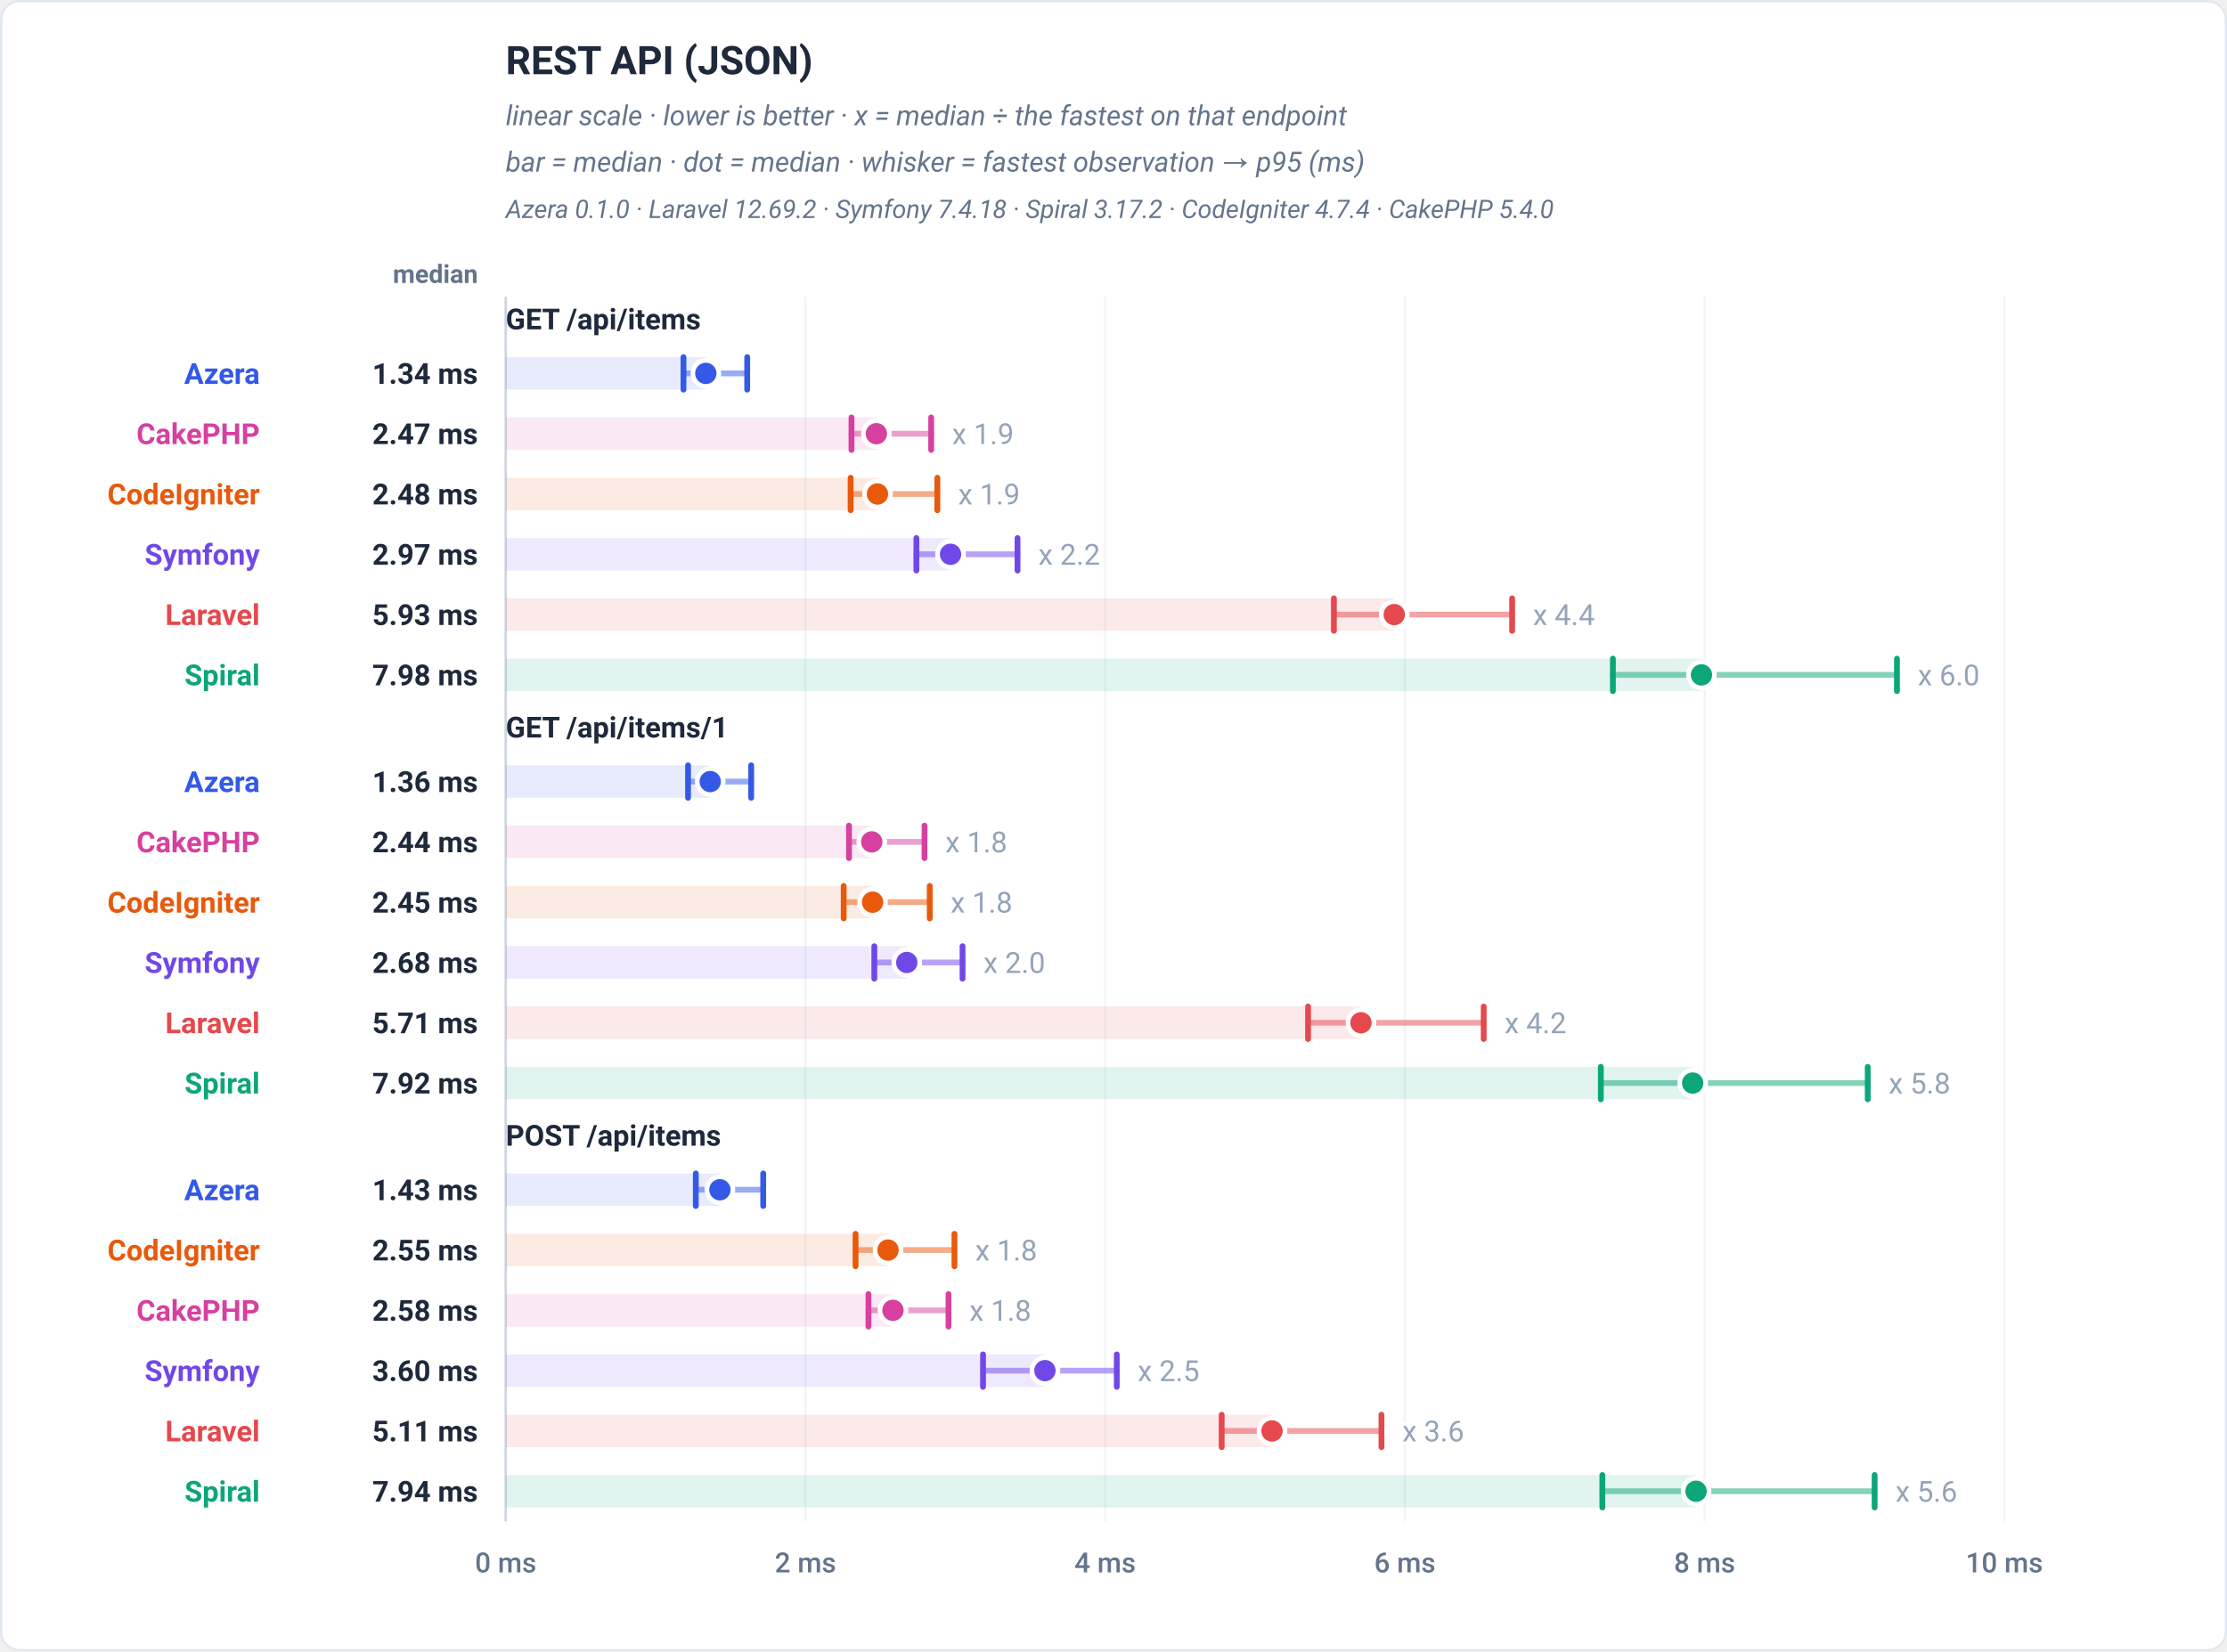
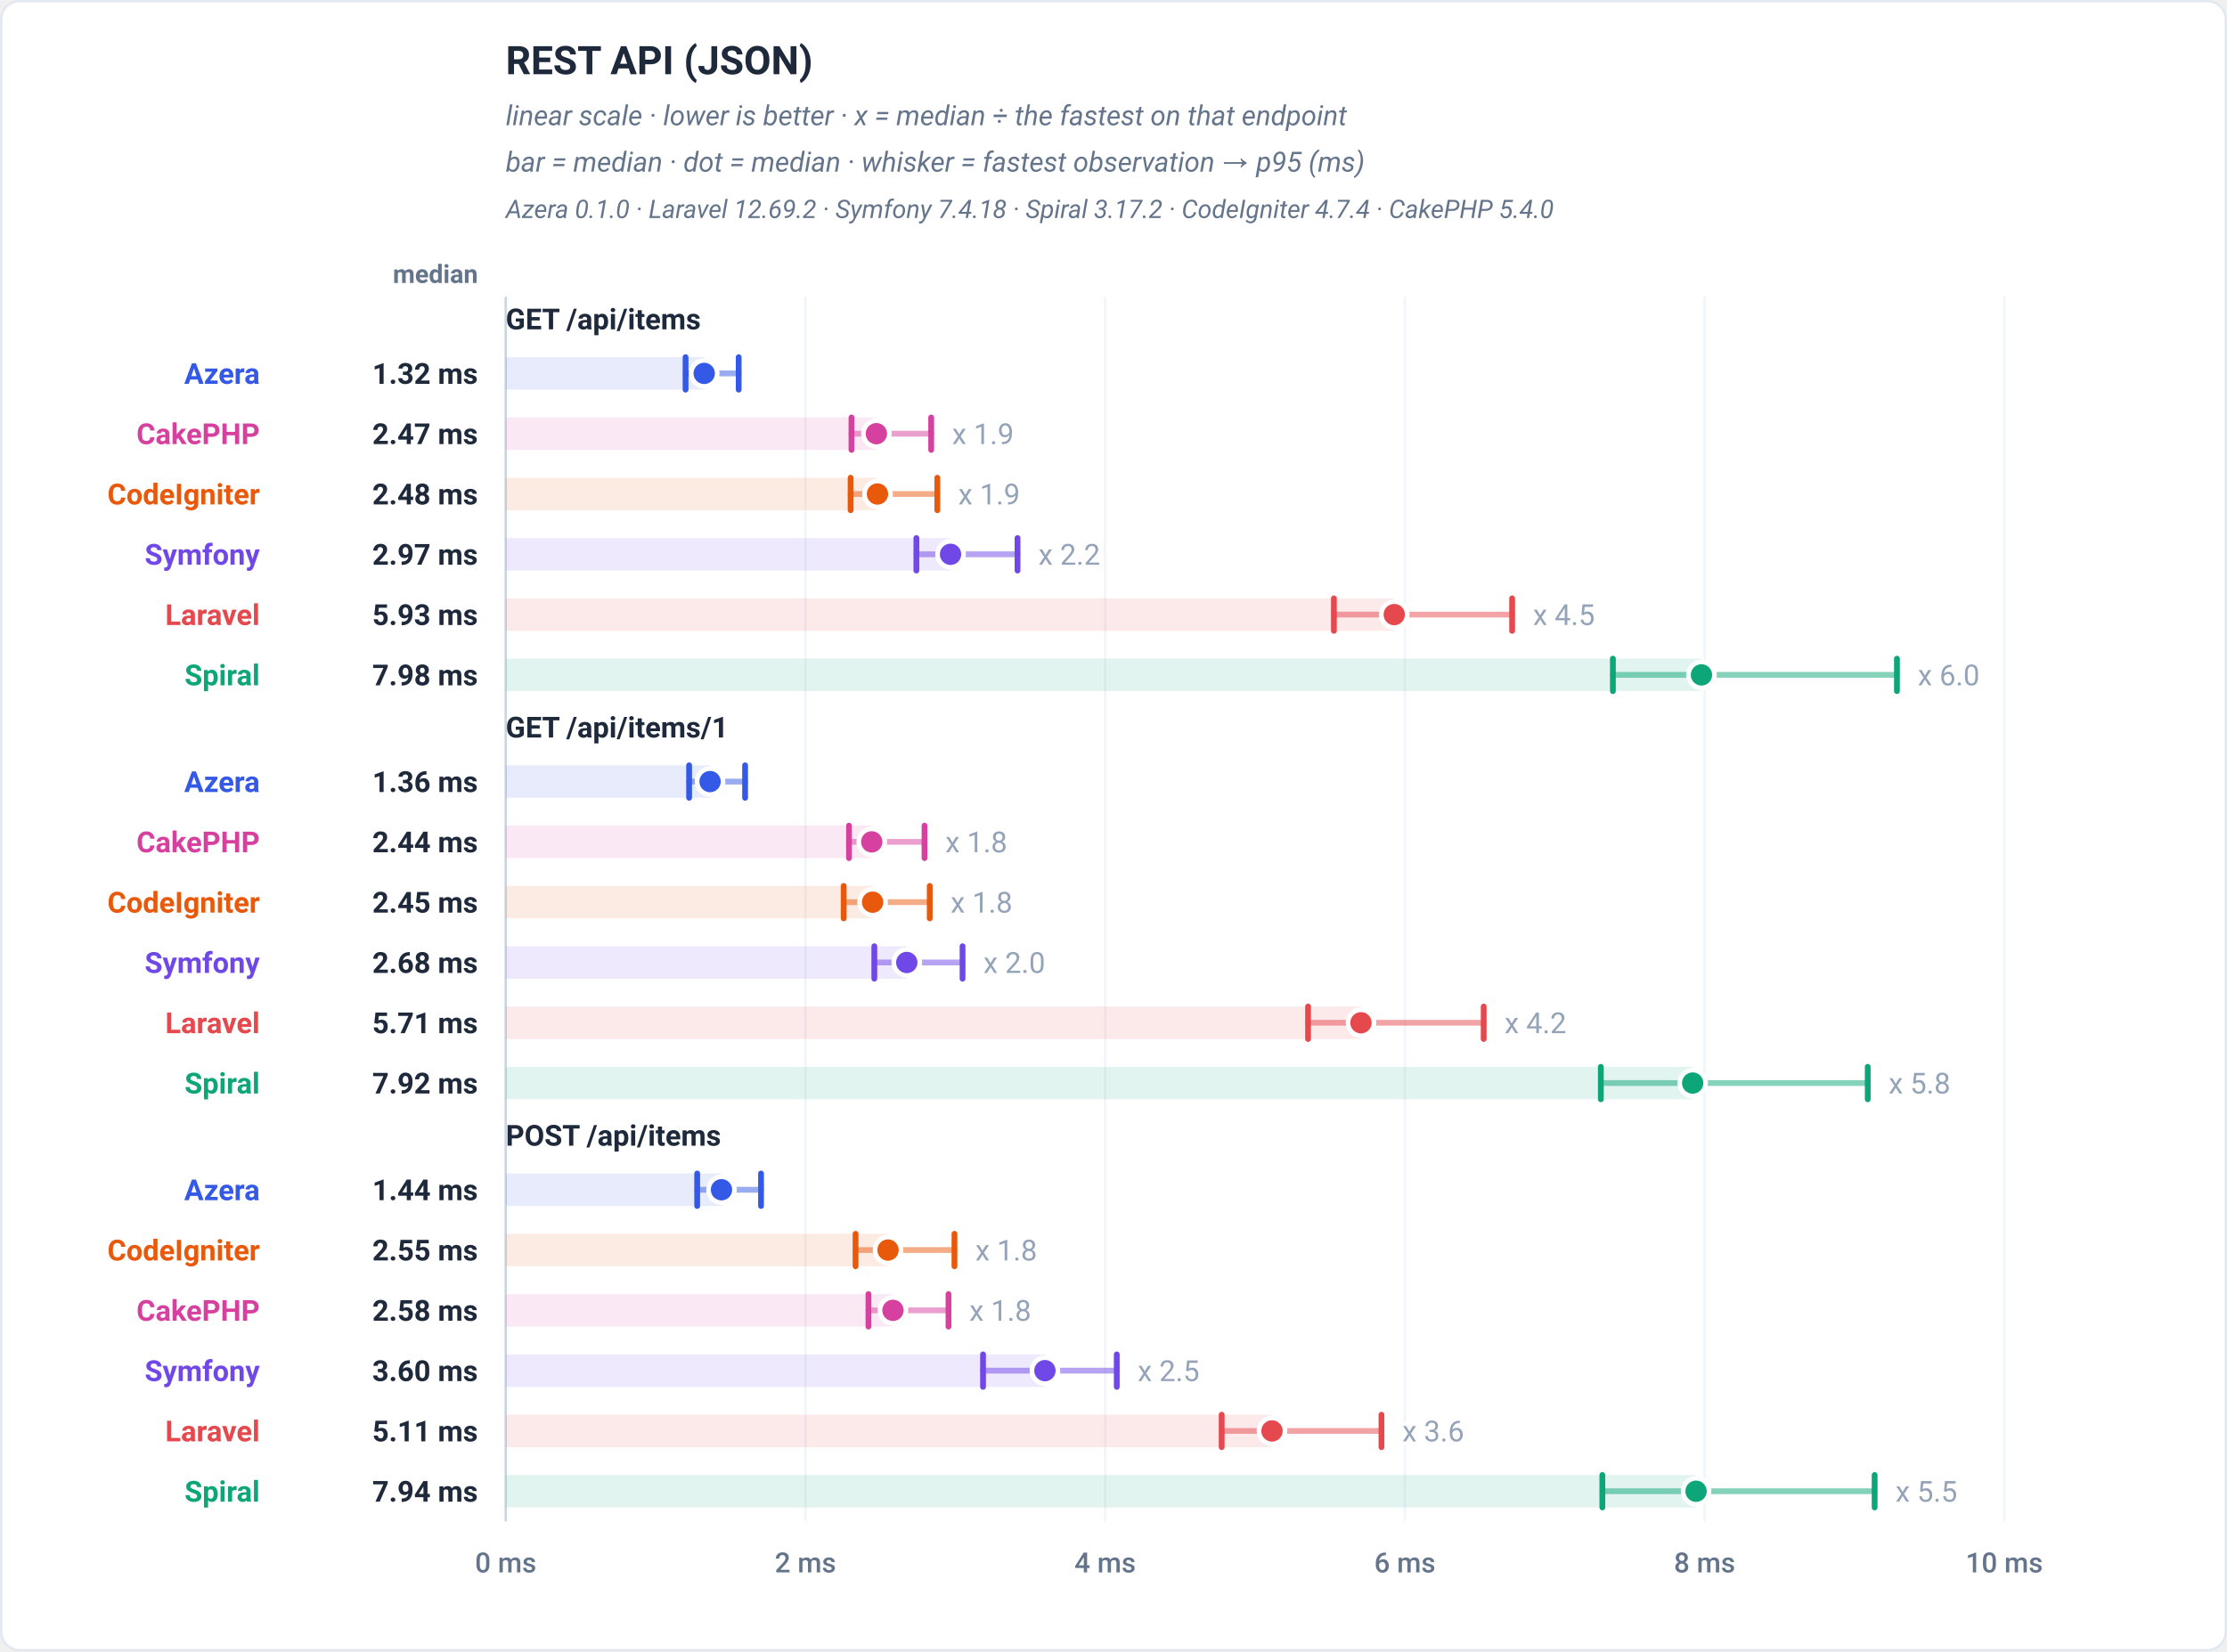
<svg xmlns="http://www.w3.org/2000/svg" viewBox="0 0 960 712" width="960" height="712" role="img" font-family="-apple-system,BlinkMacSystemFont,'Segoe UI',Roboto,Helvetica,Arial,sans-serif">
  <rect x="0.5" y="0.5" width="959" height="711" rx="8" fill="#ffffff" stroke="#e2e8f0" />
  <text x="218" y="32" font-family="-apple-system,BlinkMacSystemFont,'Segoe UI',Roboto,Helvetica,Arial,sans-serif" font-size="17" font-weight="700" fill="#1e293b" text-anchor="start">REST API (JSON)</text>
  <text x="218" y="54" font-family="-apple-system,BlinkMacSystemFont,'Segoe UI',Roboto,Helvetica,Arial,sans-serif" font-size="12" font-weight="400" fill="#64748b" text-anchor="start" font-style="italic">linear scale · lower is better · x = median ÷ the fastest on that endpoint</text>
  <text x="218" y="74" font-family="-apple-system,BlinkMacSystemFont,'Segoe UI',Roboto,Helvetica,Arial,sans-serif" font-size="12" font-weight="400" fill="#64748b" text-anchor="start" font-style="italic">bar = median · dot = median · whisker = fastest observation → p95 (ms)</text>
  <text x="218" y="94" font-family="-apple-system,BlinkMacSystemFont,'Segoe UI',Roboto,Helvetica,Arial,sans-serif" font-size="11" font-weight="400" fill="#64748b" text-anchor="start" font-style="italic">Azera 0.1.0 · Laravel 12.69.2 · Symfony 7.4.18 · Spiral 3.17.2 · CodeIgniter 4.7.4 · CakePHP 5.4.0</text>
  <text x="206" y="122" font-family="-apple-system,BlinkMacSystemFont,'Segoe UI',Roboto,Helvetica,Arial,sans-serif" font-size="11" font-weight="600" fill="#64748b" text-anchor="end">median</text>
  <line x1="218" y1="128" x2="218" y2="656" stroke="#f1f5f9" stroke-width="1" />
  <text x="218" y="678" font-family="-apple-system,BlinkMacSystemFont,'Segoe UI',Roboto,Helvetica,Arial,sans-serif" font-size="12" font-weight="500" fill="#64748b" text-anchor="middle">0 ms</text>
  <line x1="347.2" y1="128" x2="347.2" y2="656" stroke="#f1f5f9" stroke-width="1" />
  <text x="347.2" y="678" font-family="-apple-system,BlinkMacSystemFont,'Segoe UI',Roboto,Helvetica,Arial,sans-serif" font-size="12" font-weight="500" fill="#64748b" text-anchor="middle">2 ms</text>
  <line x1="476.4" y1="128" x2="476.4" y2="656" stroke="#f1f5f9" stroke-width="1" />
  <text x="476.4" y="678" font-family="-apple-system,BlinkMacSystemFont,'Segoe UI',Roboto,Helvetica,Arial,sans-serif" font-size="12" font-weight="500" fill="#64748b" text-anchor="middle">4 ms</text>
  <line x1="605.6" y1="128" x2="605.6" y2="656" stroke="#f1f5f9" stroke-width="1" />
  <text x="605.6" y="678" font-family="-apple-system,BlinkMacSystemFont,'Segoe UI',Roboto,Helvetica,Arial,sans-serif" font-size="12" font-weight="500" fill="#64748b" text-anchor="middle">6 ms</text>
  <line x1="734.8" y1="128" x2="734.8" y2="656" stroke="#f1f5f9" stroke-width="1" />
  <text x="734.8" y="678" font-family="-apple-system,BlinkMacSystemFont,'Segoe UI',Roboto,Helvetica,Arial,sans-serif" font-size="12" font-weight="500" fill="#64748b" text-anchor="middle">8 ms</text>
  <line x1="864" y1="128" x2="864" y2="656" stroke="#f1f5f9" stroke-width="1" />
  <text x="864" y="678" font-family="-apple-system,BlinkMacSystemFont,'Segoe UI',Roboto,Helvetica,Arial,sans-serif" font-size="12" font-weight="500" fill="#64748b" text-anchor="middle">10 ms</text>
  <line x1="218" y1="128" x2="218" y2="656" stroke="#cbd5e1" stroke-width="1" />
  <text x="218" y="142" font-family="-apple-system,BlinkMacSystemFont,'Segoe UI',Roboto,Helvetica,Arial,sans-serif" font-size="12.5" font-weight="700" fill="#1e293b" text-anchor="start">GET /api/items</text>
-   <rect x="218" y="154" width="86.26" height="14" fill="#3459e6" fill-opacity="0.12" />
-   <line x1="294.63" y1="161" x2="322.1" y2="161" stroke="#3459e6" stroke-width="2.5" stroke-linecap="round" opacity="0.5" />
-   <line x1="294.63" y1="154" x2="294.63" y2="168" stroke="#3459e6" stroke-width="2.5" stroke-linecap="round" />
-   <line x1="322.1" y1="154" x2="322.1" y2="168" stroke="#3459e6" stroke-width="2.5" stroke-linecap="round" />
-   <circle cx="304.26" cy="161" r="5.6" fill="#3459e6" stroke="#ffffff" stroke-width="2" />
+   <rect x="218" y="154" width="85.56" height="14" fill="#3459e6" fill-opacity="0.12" />
+   <line x1="295.53" y1="161" x2="318.43" y2="161" stroke="#3459e6" stroke-width="2.5" stroke-linecap="round" opacity="0.5" />
+   <line x1="295.53" y1="154" x2="295.53" y2="168" stroke="#3459e6" stroke-width="2.5" stroke-linecap="round" />
+   <line x1="318.43" y1="154" x2="318.43" y2="168" stroke="#3459e6" stroke-width="2.5" stroke-linecap="round" />
+   <circle cx="303.56" cy="161" r="5.6" fill="#3459e6" stroke="#ffffff" stroke-width="2" />
  <text x="112" y="165.5" font-family="-apple-system,BlinkMacSystemFont,'Segoe UI',Roboto,Helvetica,Arial,sans-serif" font-size="12.5" font-weight="700" fill="#3459e6" text-anchor="end">Azera</text>
-   <text x="206" y="165.5" font-family="-apple-system,BlinkMacSystemFont,'Segoe UI',Roboto,Helvetica,Arial,sans-serif" font-size="12.5" font-weight="700" fill="#1e293b" text-anchor="end">1.34 ms</text>
+   <text x="206" y="165.5" font-family="-apple-system,BlinkMacSystemFont,'Segoe UI',Roboto,Helvetica,Arial,sans-serif" font-size="12.5" font-weight="700" fill="#1e293b" text-anchor="end">1.32 ms</text>
  <rect x="218" y="180" width="159.78" height="14" fill="#d6409f" fill-opacity="0.12" />
  <line x1="367.05" y1="187" x2="401.41" y2="187" stroke="#d6409f" stroke-width="2.5" stroke-linecap="round" opacity="0.5" />
  <line x1="367.05" y1="180" x2="367.05" y2="194" stroke="#d6409f" stroke-width="2.5" stroke-linecap="round" />
  <line x1="401.41" y1="180" x2="401.41" y2="194" stroke="#d6409f" stroke-width="2.5" stroke-linecap="round" />
  <circle cx="377.78" cy="187" r="5.6" fill="#d6409f" stroke="#ffffff" stroke-width="2" />
  <text x="410.41" y="191.5" font-family="-apple-system,BlinkMacSystemFont,'Segoe UI',Roboto,Helvetica,Arial,sans-serif" font-size="12.5" font-weight="400" fill="#94a3b8" text-anchor="start" stroke="#ffffff" stroke-width="3" paint-order="stroke" stroke-linejoin="round">x 1.9</text>
  <text x="112" y="191.5" font-family="-apple-system,BlinkMacSystemFont,'Segoe UI',Roboto,Helvetica,Arial,sans-serif" font-size="12.5" font-weight="700" fill="#d6409f" text-anchor="end">CakePHP</text>
  <text x="206" y="191.5" font-family="-apple-system,BlinkMacSystemFont,'Segoe UI',Roboto,Helvetica,Arial,sans-serif" font-size="12.5" font-weight="700" fill="#1e293b" text-anchor="end">2.47 ms</text>
  <rect x="218" y="206" width="160.25" height="14" fill="#e8590c" fill-opacity="0.12" />
  <line x1="366.68" y1="213" x2="404.06" y2="213" stroke="#e8590c" stroke-width="2.5" stroke-linecap="round" opacity="0.5" />
  <line x1="366.68" y1="206" x2="366.68" y2="220" stroke="#e8590c" stroke-width="2.5" stroke-linecap="round" />
  <line x1="404.06" y1="206" x2="404.06" y2="220" stroke="#e8590c" stroke-width="2.5" stroke-linecap="round" />
  <circle cx="378.25" cy="213" r="5.6" fill="#e8590c" stroke="#ffffff" stroke-width="2" />
  <text x="413.06" y="217.5" font-family="-apple-system,BlinkMacSystemFont,'Segoe UI',Roboto,Helvetica,Arial,sans-serif" font-size="12.5" font-weight="400" fill="#94a3b8" text-anchor="start" stroke="#ffffff" stroke-width="3" paint-order="stroke" stroke-linejoin="round">x 1.9</text>
  <text x="112" y="217.5" font-family="-apple-system,BlinkMacSystemFont,'Segoe UI',Roboto,Helvetica,Arial,sans-serif" font-size="12.5" font-weight="700" fill="#e8590c" text-anchor="end">CodeIgniter</text>
  <text x="206" y="217.5" font-family="-apple-system,BlinkMacSystemFont,'Segoe UI',Roboto,Helvetica,Arial,sans-serif" font-size="12.5" font-weight="700" fill="#1e293b" text-anchor="end">2.48 ms</text>
  <rect x="218" y="232" width="191.75" height="14" fill="#7048e8" fill-opacity="0.12" />
  <line x1="395.03" y1="239" x2="438.63" y2="239" stroke="#7048e8" stroke-width="2.5" stroke-linecap="round" opacity="0.5" />
  <line x1="395.03" y1="232" x2="395.03" y2="246" stroke="#7048e8" stroke-width="2.5" stroke-linecap="round" />
  <line x1="438.63" y1="232" x2="438.63" y2="246" stroke="#7048e8" stroke-width="2.5" stroke-linecap="round" />
  <circle cx="409.75" cy="239" r="5.6" fill="#7048e8" stroke="#ffffff" stroke-width="2" />
  <text x="447.63" y="243.5" font-family="-apple-system,BlinkMacSystemFont,'Segoe UI',Roboto,Helvetica,Arial,sans-serif" font-size="12.5" font-weight="400" fill="#94a3b8" text-anchor="start" stroke="#ffffff" stroke-width="3" paint-order="stroke" stroke-linejoin="round">x 2.2</text>
  <text x="112" y="243.5" font-family="-apple-system,BlinkMacSystemFont,'Segoe UI',Roboto,Helvetica,Arial,sans-serif" font-size="12.5" font-weight="700" fill="#7048e8" text-anchor="end">Symfony</text>
  <text x="206" y="243.5" font-family="-apple-system,BlinkMacSystemFont,'Segoe UI',Roboto,Helvetica,Arial,sans-serif" font-size="12.5" font-weight="700" fill="#1e293b" text-anchor="end">2.97 ms</text>
  <rect x="218" y="258" width="383.02" height="14" fill="#e5484d" fill-opacity="0.12" />
  <line x1="575.01" y1="265" x2="651.84" y2="265" stroke="#e5484d" stroke-width="2.5" stroke-linecap="round" opacity="0.5" />
  <line x1="575.01" y1="258" x2="575.01" y2="272" stroke="#e5484d" stroke-width="2.5" stroke-linecap="round" />
  <line x1="651.84" y1="258" x2="651.84" y2="272" stroke="#e5484d" stroke-width="2.5" stroke-linecap="round" />
  <circle cx="601.02" cy="265" r="5.6" fill="#e5484d" stroke="#ffffff" stroke-width="2" />
-   <text x="660.84" y="269.5" font-family="-apple-system,BlinkMacSystemFont,'Segoe UI',Roboto,Helvetica,Arial,sans-serif" font-size="12.5" font-weight="400" fill="#94a3b8" text-anchor="start" stroke="#ffffff" stroke-width="3" paint-order="stroke" stroke-linejoin="round">x 4.4</text>
+   <text x="660.84" y="269.5" font-family="-apple-system,BlinkMacSystemFont,'Segoe UI',Roboto,Helvetica,Arial,sans-serif" font-size="12.5" font-weight="400" fill="#94a3b8" text-anchor="start" stroke="#ffffff" stroke-width="3" paint-order="stroke" stroke-linejoin="round">x 4.5</text>
  <text x="112" y="269.5" font-family="-apple-system,BlinkMacSystemFont,'Segoe UI',Roboto,Helvetica,Arial,sans-serif" font-size="12.5" font-weight="700" fill="#e5484d" text-anchor="end">Laravel</text>
  <text x="206" y="269.5" font-family="-apple-system,BlinkMacSystemFont,'Segoe UI',Roboto,Helvetica,Arial,sans-serif" font-size="12.5" font-weight="700" fill="#1e293b" text-anchor="end">5.93 ms</text>
  <rect x="218" y="284" width="515.45" height="14" fill="#0ca678" fill-opacity="0.12" />
  <line x1="695.27" y1="291" x2="817.72" y2="291" stroke="#0ca678" stroke-width="2.5" stroke-linecap="round" opacity="0.5" />
  <line x1="695.27" y1="284" x2="695.27" y2="298" stroke="#0ca678" stroke-width="2.5" stroke-linecap="round" />
  <line x1="817.72" y1="284" x2="817.72" y2="298" stroke="#0ca678" stroke-width="2.5" stroke-linecap="round" />
  <circle cx="733.45" cy="291" r="5.6" fill="#0ca678" stroke="#ffffff" stroke-width="2" />
  <text x="826.72" y="295.5" font-family="-apple-system,BlinkMacSystemFont,'Segoe UI',Roboto,Helvetica,Arial,sans-serif" font-size="12.5" font-weight="400" fill="#94a3b8" text-anchor="start" stroke="#ffffff" stroke-width="3" paint-order="stroke" stroke-linejoin="round">x 6.0</text>
  <text x="112" y="295.5" font-family="-apple-system,BlinkMacSystemFont,'Segoe UI',Roboto,Helvetica,Arial,sans-serif" font-size="12.5" font-weight="700" fill="#0ca678" text-anchor="end">Spiral</text>
  <text x="206" y="295.5" font-family="-apple-system,BlinkMacSystemFont,'Segoe UI',Roboto,Helvetica,Arial,sans-serif" font-size="12.5" font-weight="700" fill="#1e293b" text-anchor="end">7.98 ms</text>
  <text x="218" y="318" font-family="-apple-system,BlinkMacSystemFont,'Segoe UI',Roboto,Helvetica,Arial,sans-serif" font-size="12.5" font-weight="700" fill="#1e293b" text-anchor="start">GET /api/items/1</text>
-   <rect x="218" y="330" width="88.16" height="14" fill="#3459e6" fill-opacity="0.12" />
-   <line x1="296.6" y1="337" x2="323.81" y2="337" stroke="#3459e6" stroke-width="2.5" stroke-linecap="round" opacity="0.5" />
-   <line x1="296.6" y1="330" x2="296.6" y2="344" stroke="#3459e6" stroke-width="2.5" stroke-linecap="round" />
-   <line x1="323.81" y1="330" x2="323.81" y2="344" stroke="#3459e6" stroke-width="2.5" stroke-linecap="round" />
-   <circle cx="306.16" cy="337" r="5.6" fill="#3459e6" stroke="#ffffff" stroke-width="2" />
+   <rect x="218" y="330" width="88.09" height="14" fill="#3459e6" fill-opacity="0.12" />
+   <line x1="297.06" y1="337" x2="321.19" y2="337" stroke="#3459e6" stroke-width="2.5" stroke-linecap="round" opacity="0.5" />
+   <line x1="297.06" y1="330" x2="297.06" y2="344" stroke="#3459e6" stroke-width="2.5" stroke-linecap="round" />
+   <line x1="321.19" y1="330" x2="321.19" y2="344" stroke="#3459e6" stroke-width="2.5" stroke-linecap="round" />
+   <circle cx="306.09" cy="337" r="5.6" fill="#3459e6" stroke="#ffffff" stroke-width="2" />
  <text x="112" y="341.5" font-family="-apple-system,BlinkMacSystemFont,'Segoe UI',Roboto,Helvetica,Arial,sans-serif" font-size="12.5" font-weight="700" fill="#3459e6" text-anchor="end">Azera</text>
  <text x="206" y="341.5" font-family="-apple-system,BlinkMacSystemFont,'Segoe UI',Roboto,Helvetica,Arial,sans-serif" font-size="12.5" font-weight="700" fill="#1e293b" text-anchor="end">1.36 ms</text>
  <rect x="218" y="356" width="157.78" height="14" fill="#d6409f" fill-opacity="0.12" />
  <line x1="365.98" y1="363" x2="398.53" y2="363" stroke="#d6409f" stroke-width="2.5" stroke-linecap="round" opacity="0.5" />
  <line x1="365.98" y1="356" x2="365.98" y2="370" stroke="#d6409f" stroke-width="2.5" stroke-linecap="round" />
  <line x1="398.53" y1="356" x2="398.53" y2="370" stroke="#d6409f" stroke-width="2.5" stroke-linecap="round" />
  <circle cx="375.78" cy="363" r="5.6" fill="#d6409f" stroke="#ffffff" stroke-width="2" />
  <text x="407.53" y="367.5" font-family="-apple-system,BlinkMacSystemFont,'Segoe UI',Roboto,Helvetica,Arial,sans-serif" font-size="12.5" font-weight="400" fill="#94a3b8" text-anchor="start" stroke="#ffffff" stroke-width="3" paint-order="stroke" stroke-linejoin="round">x 1.8</text>
  <text x="112" y="367.5" font-family="-apple-system,BlinkMacSystemFont,'Segoe UI',Roboto,Helvetica,Arial,sans-serif" font-size="12.5" font-weight="700" fill="#d6409f" text-anchor="end">CakePHP</text>
  <text x="206" y="367.5" font-family="-apple-system,BlinkMacSystemFont,'Segoe UI',Roboto,Helvetica,Arial,sans-serif" font-size="12.5" font-weight="700" fill="#1e293b" text-anchor="end">2.44 ms</text>
  <rect x="218" y="382" width="158.15" height="14" fill="#e8590c" fill-opacity="0.12" />
  <line x1="363.69" y1="389" x2="400.79" y2="389" stroke="#e8590c" stroke-width="2.5" stroke-linecap="round" opacity="0.5" />
  <line x1="363.69" y1="382" x2="363.69" y2="396" stroke="#e8590c" stroke-width="2.5" stroke-linecap="round" />
  <line x1="400.79" y1="382" x2="400.79" y2="396" stroke="#e8590c" stroke-width="2.5" stroke-linecap="round" />
  <circle cx="376.15" cy="389" r="5.6" fill="#e8590c" stroke="#ffffff" stroke-width="2" />
  <text x="409.79" y="393.5" font-family="-apple-system,BlinkMacSystemFont,'Segoe UI',Roboto,Helvetica,Arial,sans-serif" font-size="12.5" font-weight="400" fill="#94a3b8" text-anchor="start" stroke="#ffffff" stroke-width="3" paint-order="stroke" stroke-linejoin="round">x 1.8</text>
  <text x="112" y="393.5" font-family="-apple-system,BlinkMacSystemFont,'Segoe UI',Roboto,Helvetica,Arial,sans-serif" font-size="12.5" font-weight="700" fill="#e8590c" text-anchor="end">CodeIgniter</text>
  <text x="206" y="393.5" font-family="-apple-system,BlinkMacSystemFont,'Segoe UI',Roboto,Helvetica,Arial,sans-serif" font-size="12.5" font-weight="700" fill="#1e293b" text-anchor="end">2.45 ms</text>
  <rect x="218" y="408" width="172.88" height="14" fill="#7048e8" fill-opacity="0.12" />
  <line x1="376.9" y1="415" x2="414.93" y2="415" stroke="#7048e8" stroke-width="2.5" stroke-linecap="round" opacity="0.5" />
  <line x1="376.9" y1="408" x2="376.9" y2="422" stroke="#7048e8" stroke-width="2.5" stroke-linecap="round" />
  <line x1="414.93" y1="408" x2="414.93" y2="422" stroke="#7048e8" stroke-width="2.5" stroke-linecap="round" />
  <circle cx="390.88" cy="415" r="5.6" fill="#7048e8" stroke="#ffffff" stroke-width="2" />
  <text x="423.93" y="419.5" font-family="-apple-system,BlinkMacSystemFont,'Segoe UI',Roboto,Helvetica,Arial,sans-serif" font-size="12.5" font-weight="400" fill="#94a3b8" text-anchor="start" stroke="#ffffff" stroke-width="3" paint-order="stroke" stroke-linejoin="round">x 2.0</text>
  <text x="112" y="419.5" font-family="-apple-system,BlinkMacSystemFont,'Segoe UI',Roboto,Helvetica,Arial,sans-serif" font-size="12.5" font-weight="700" fill="#7048e8" text-anchor="end">Symfony</text>
  <text x="206" y="419.5" font-family="-apple-system,BlinkMacSystemFont,'Segoe UI',Roboto,Helvetica,Arial,sans-serif" font-size="12.5" font-weight="700" fill="#1e293b" text-anchor="end">2.68 ms</text>
  <rect x="218" y="434" width="368.68" height="14" fill="#e5484d" fill-opacity="0.12" />
  <line x1="563.87" y1="441" x2="639.58" y2="441" stroke="#e5484d" stroke-width="2.5" stroke-linecap="round" opacity="0.5" />
  <line x1="563.87" y1="434" x2="563.87" y2="448" stroke="#e5484d" stroke-width="2.5" stroke-linecap="round" />
  <line x1="639.58" y1="434" x2="639.58" y2="448" stroke="#e5484d" stroke-width="2.5" stroke-linecap="round" />
  <circle cx="586.68" cy="441" r="5.6" fill="#e5484d" stroke="#ffffff" stroke-width="2" />
  <text x="648.58" y="445.5" font-family="-apple-system,BlinkMacSystemFont,'Segoe UI',Roboto,Helvetica,Arial,sans-serif" font-size="12.5" font-weight="400" fill="#94a3b8" text-anchor="start" stroke="#ffffff" stroke-width="3" paint-order="stroke" stroke-linejoin="round">x 4.2</text>
  <text x="112" y="445.5" font-family="-apple-system,BlinkMacSystemFont,'Segoe UI',Roboto,Helvetica,Arial,sans-serif" font-size="12.5" font-weight="700" fill="#e5484d" text-anchor="end">Laravel</text>
  <text x="206" y="445.5" font-family="-apple-system,BlinkMacSystemFont,'Segoe UI',Roboto,Helvetica,Arial,sans-serif" font-size="12.5" font-weight="700" fill="#1e293b" text-anchor="end">5.71 ms</text>
  <rect x="218" y="460" width="511.67" height="14" fill="#0ca678" fill-opacity="0.12" />
  <line x1="690.08" y1="467" x2="805.13" y2="467" stroke="#0ca678" stroke-width="2.5" stroke-linecap="round" opacity="0.5" />
  <line x1="690.08" y1="460" x2="690.08" y2="474" stroke="#0ca678" stroke-width="2.5" stroke-linecap="round" />
  <line x1="805.13" y1="460" x2="805.13" y2="474" stroke="#0ca678" stroke-width="2.5" stroke-linecap="round" />
  <circle cx="729.67" cy="467" r="5.6" fill="#0ca678" stroke="#ffffff" stroke-width="2" />
  <text x="814.13" y="471.5" font-family="-apple-system,BlinkMacSystemFont,'Segoe UI',Roboto,Helvetica,Arial,sans-serif" font-size="12.5" font-weight="400" fill="#94a3b8" text-anchor="start" stroke="#ffffff" stroke-width="3" paint-order="stroke" stroke-linejoin="round">x 5.8</text>
  <text x="112" y="471.5" font-family="-apple-system,BlinkMacSystemFont,'Segoe UI',Roboto,Helvetica,Arial,sans-serif" font-size="12.5" font-weight="700" fill="#0ca678" text-anchor="end">Spiral</text>
  <text x="206" y="471.5" font-family="-apple-system,BlinkMacSystemFont,'Segoe UI',Roboto,Helvetica,Arial,sans-serif" font-size="12.5" font-weight="700" fill="#1e293b" text-anchor="end">7.92 ms</text>
  <text x="218" y="494" font-family="-apple-system,BlinkMacSystemFont,'Segoe UI',Roboto,Helvetica,Arial,sans-serif" font-size="12.5" font-weight="700" fill="#1e293b" text-anchor="start">POST /api/items</text>
-   <rect x="218" y="506" width="92.33" height="14" fill="#3459e6" fill-opacity="0.12" />
-   <line x1="299.94" y1="513" x2="329" y2="513" stroke="#3459e6" stroke-width="2.5" stroke-linecap="round" opacity="0.5" />
-   <line x1="299.94" y1="506" x2="299.94" y2="520" stroke="#3459e6" stroke-width="2.5" stroke-linecap="round" />
-   <line x1="329" y1="506" x2="329" y2="520" stroke="#3459e6" stroke-width="2.5" stroke-linecap="round" />
-   <circle cx="310.33" cy="513" r="5.6" fill="#3459e6" stroke="#ffffff" stroke-width="2" />
+   <rect x="218" y="506" width="93.01" height="14" fill="#3459e6" fill-opacity="0.12" />
+   <line x1="300.54" y1="513" x2="328.06" y2="513" stroke="#3459e6" stroke-width="2.5" stroke-linecap="round" opacity="0.5" />
+   <line x1="300.54" y1="506" x2="300.54" y2="520" stroke="#3459e6" stroke-width="2.5" stroke-linecap="round" />
+   <line x1="328.06" y1="506" x2="328.06" y2="520" stroke="#3459e6" stroke-width="2.5" stroke-linecap="round" />
+   <circle cx="311.01" cy="513" r="5.6" fill="#3459e6" stroke="#ffffff" stroke-width="2" />
  <text x="112" y="517.5" font-family="-apple-system,BlinkMacSystemFont,'Segoe UI',Roboto,Helvetica,Arial,sans-serif" font-size="12.5" font-weight="700" fill="#3459e6" text-anchor="end">Azera</text>
-   <text x="206" y="517.5" font-family="-apple-system,BlinkMacSystemFont,'Segoe UI',Roboto,Helvetica,Arial,sans-serif" font-size="12.5" font-weight="700" fill="#1e293b" text-anchor="end">1.43 ms</text>
+   <text x="206" y="517.5" font-family="-apple-system,BlinkMacSystemFont,'Segoe UI',Roboto,Helvetica,Arial,sans-serif" font-size="12.5" font-weight="700" fill="#1e293b" text-anchor="end">1.44 ms</text>
  <rect x="218" y="532" width="164.8" height="14" fill="#e8590c" fill-opacity="0.12" />
  <line x1="368.81" y1="539" x2="411.44" y2="539" stroke="#e8590c" stroke-width="2.5" stroke-linecap="round" opacity="0.5" />
  <line x1="368.81" y1="532" x2="368.81" y2="546" stroke="#e8590c" stroke-width="2.5" stroke-linecap="round" />
  <line x1="411.44" y1="532" x2="411.44" y2="546" stroke="#e8590c" stroke-width="2.5" stroke-linecap="round" />
  <circle cx="382.8" cy="539" r="5.6" fill="#e8590c" stroke="#ffffff" stroke-width="2" />
  <text x="420.44" y="543.5" font-family="-apple-system,BlinkMacSystemFont,'Segoe UI',Roboto,Helvetica,Arial,sans-serif" font-size="12.5" font-weight="400" fill="#94a3b8" text-anchor="start" stroke="#ffffff" stroke-width="3" paint-order="stroke" stroke-linejoin="round">x 1.8</text>
  <text x="112" y="543.5" font-family="-apple-system,BlinkMacSystemFont,'Segoe UI',Roboto,Helvetica,Arial,sans-serif" font-size="12.5" font-weight="700" fill="#e8590c" text-anchor="end">CodeIgniter</text>
  <text x="206" y="543.5" font-family="-apple-system,BlinkMacSystemFont,'Segoe UI',Roboto,Helvetica,Arial,sans-serif" font-size="12.5" font-weight="700" fill="#1e293b" text-anchor="end">2.55 ms</text>
  <rect x="218" y="558" width="166.93" height="14" fill="#d6409f" fill-opacity="0.12" />
  <line x1="374.37" y1="565" x2="408.87" y2="565" stroke="#d6409f" stroke-width="2.5" stroke-linecap="round" opacity="0.5" />
  <line x1="374.37" y1="558" x2="374.37" y2="572" stroke="#d6409f" stroke-width="2.5" stroke-linecap="round" />
  <line x1="408.87" y1="558" x2="408.87" y2="572" stroke="#d6409f" stroke-width="2.5" stroke-linecap="round" />
  <circle cx="384.93" cy="565" r="5.6" fill="#d6409f" stroke="#ffffff" stroke-width="2" />
  <text x="417.87" y="569.5" font-family="-apple-system,BlinkMacSystemFont,'Segoe UI',Roboto,Helvetica,Arial,sans-serif" font-size="12.5" font-weight="400" fill="#94a3b8" text-anchor="start" stroke="#ffffff" stroke-width="3" paint-order="stroke" stroke-linejoin="round">x 1.8</text>
  <text x="112" y="569.5" font-family="-apple-system,BlinkMacSystemFont,'Segoe UI',Roboto,Helvetica,Arial,sans-serif" font-size="12.5" font-weight="700" fill="#d6409f" text-anchor="end">CakePHP</text>
  <text x="206" y="569.5" font-family="-apple-system,BlinkMacSystemFont,'Segoe UI',Roboto,Helvetica,Arial,sans-serif" font-size="12.5" font-weight="700" fill="#1e293b" text-anchor="end">2.58 ms</text>
  <rect x="218" y="584" width="232.44" height="14" fill="#7048e8" fill-opacity="0.12" />
  <line x1="423.76" y1="591" x2="481.41" y2="591" stroke="#7048e8" stroke-width="2.5" stroke-linecap="round" opacity="0.5" />
  <line x1="423.76" y1="584" x2="423.76" y2="598" stroke="#7048e8" stroke-width="2.5" stroke-linecap="round" />
  <line x1="481.41" y1="584" x2="481.41" y2="598" stroke="#7048e8" stroke-width="2.5" stroke-linecap="round" />
  <circle cx="450.44" cy="591" r="5.6" fill="#7048e8" stroke="#ffffff" stroke-width="2" />
  <text x="490.41" y="595.5" font-family="-apple-system,BlinkMacSystemFont,'Segoe UI',Roboto,Helvetica,Arial,sans-serif" font-size="12.5" font-weight="400" fill="#94a3b8" text-anchor="start" stroke="#ffffff" stroke-width="3" paint-order="stroke" stroke-linejoin="round">x 2.5</text>
  <text x="112" y="595.5" font-family="-apple-system,BlinkMacSystemFont,'Segoe UI',Roboto,Helvetica,Arial,sans-serif" font-size="12.5" font-weight="700" fill="#7048e8" text-anchor="end">Symfony</text>
  <text x="206" y="595.5" font-family="-apple-system,BlinkMacSystemFont,'Segoe UI',Roboto,Helvetica,Arial,sans-serif" font-size="12.5" font-weight="700" fill="#1e293b" text-anchor="end">3.60 ms</text>
  <rect x="218" y="610" width="330.32" height="14" fill="#e5484d" fill-opacity="0.12" />
  <line x1="526.63" y1="617" x2="595.51" y2="617" stroke="#e5484d" stroke-width="2.5" stroke-linecap="round" opacity="0.5" />
  <line x1="526.63" y1="610" x2="526.63" y2="624" stroke="#e5484d" stroke-width="2.5" stroke-linecap="round" />
  <line x1="595.51" y1="610" x2="595.51" y2="624" stroke="#e5484d" stroke-width="2.5" stroke-linecap="round" />
  <circle cx="548.32" cy="617" r="5.6" fill="#e5484d" stroke="#ffffff" stroke-width="2" />
  <text x="604.51" y="621.5" font-family="-apple-system,BlinkMacSystemFont,'Segoe UI',Roboto,Helvetica,Arial,sans-serif" font-size="12.5" font-weight="400" fill="#94a3b8" text-anchor="start" stroke="#ffffff" stroke-width="3" paint-order="stroke" stroke-linejoin="round">x 3.6</text>
  <text x="112" y="621.5" font-family="-apple-system,BlinkMacSystemFont,'Segoe UI',Roboto,Helvetica,Arial,sans-serif" font-size="12.5" font-weight="700" fill="#e5484d" text-anchor="end">Laravel</text>
  <text x="206" y="621.5" font-family="-apple-system,BlinkMacSystemFont,'Segoe UI',Roboto,Helvetica,Arial,sans-serif" font-size="12.5" font-weight="700" fill="#1e293b" text-anchor="end">5.11 ms</text>
  <rect x="218" y="636" width="513.12" height="14" fill="#0ca678" fill-opacity="0.12" />
  <line x1="690.73" y1="643" x2="808.1" y2="643" stroke="#0ca678" stroke-width="2.5" stroke-linecap="round" opacity="0.5" />
  <line x1="690.73" y1="636" x2="690.73" y2="650" stroke="#0ca678" stroke-width="2.5" stroke-linecap="round" />
  <line x1="808.1" y1="636" x2="808.1" y2="650" stroke="#0ca678" stroke-width="2.5" stroke-linecap="round" />
  <circle cx="731.12" cy="643" r="5.6" fill="#0ca678" stroke="#ffffff" stroke-width="2" />
-   <text x="817.1" y="647.5" font-family="-apple-system,BlinkMacSystemFont,'Segoe UI',Roboto,Helvetica,Arial,sans-serif" font-size="12.5" font-weight="400" fill="#94a3b8" text-anchor="start" stroke="#ffffff" stroke-width="3" paint-order="stroke" stroke-linejoin="round">x 5.6</text>
+   <text x="817.1" y="647.5" font-family="-apple-system,BlinkMacSystemFont,'Segoe UI',Roboto,Helvetica,Arial,sans-serif" font-size="12.5" font-weight="400" fill="#94a3b8" text-anchor="start" stroke="#ffffff" stroke-width="3" paint-order="stroke" stroke-linejoin="round">x 5.5</text>
  <text x="112" y="647.5" font-family="-apple-system,BlinkMacSystemFont,'Segoe UI',Roboto,Helvetica,Arial,sans-serif" font-size="12.5" font-weight="700" fill="#0ca678" text-anchor="end">Spiral</text>
  <text x="206" y="647.5" font-family="-apple-system,BlinkMacSystemFont,'Segoe UI',Roboto,Helvetica,Arial,sans-serif" font-size="12.5" font-weight="700" fill="#1e293b" text-anchor="end">7.94 ms</text>
</svg>
